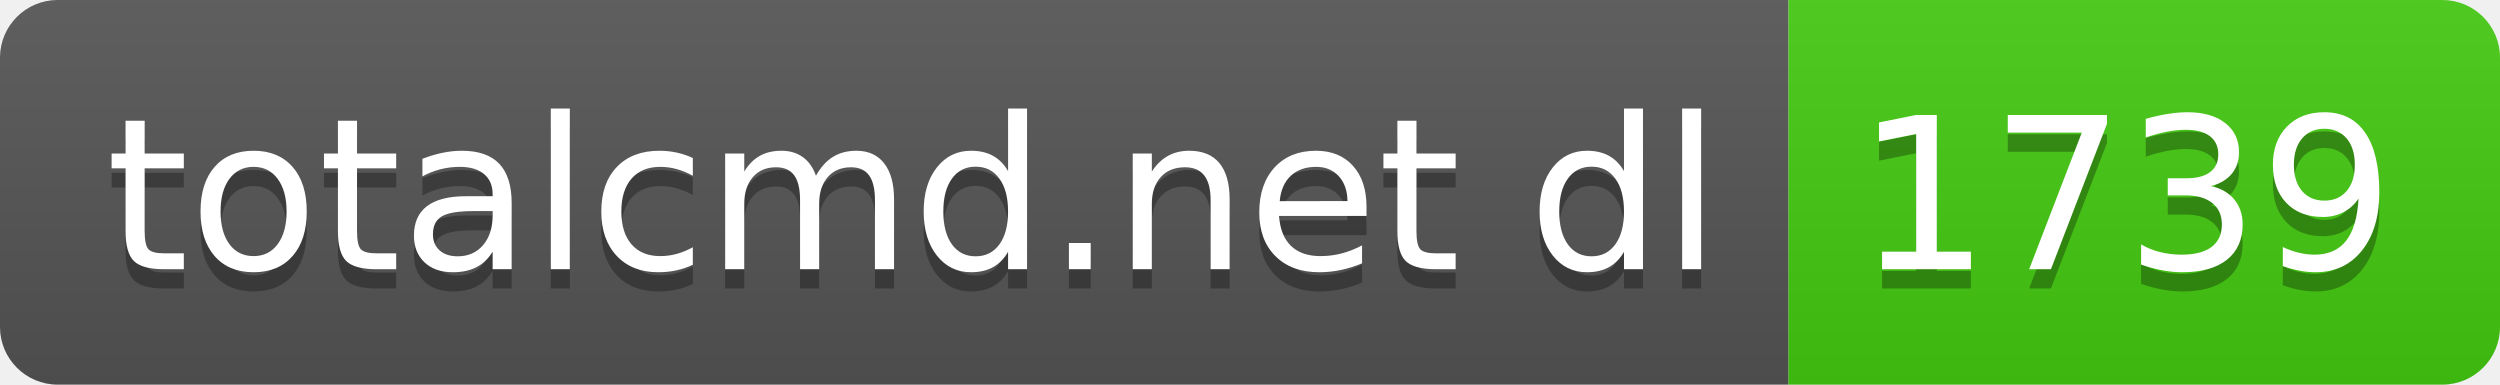
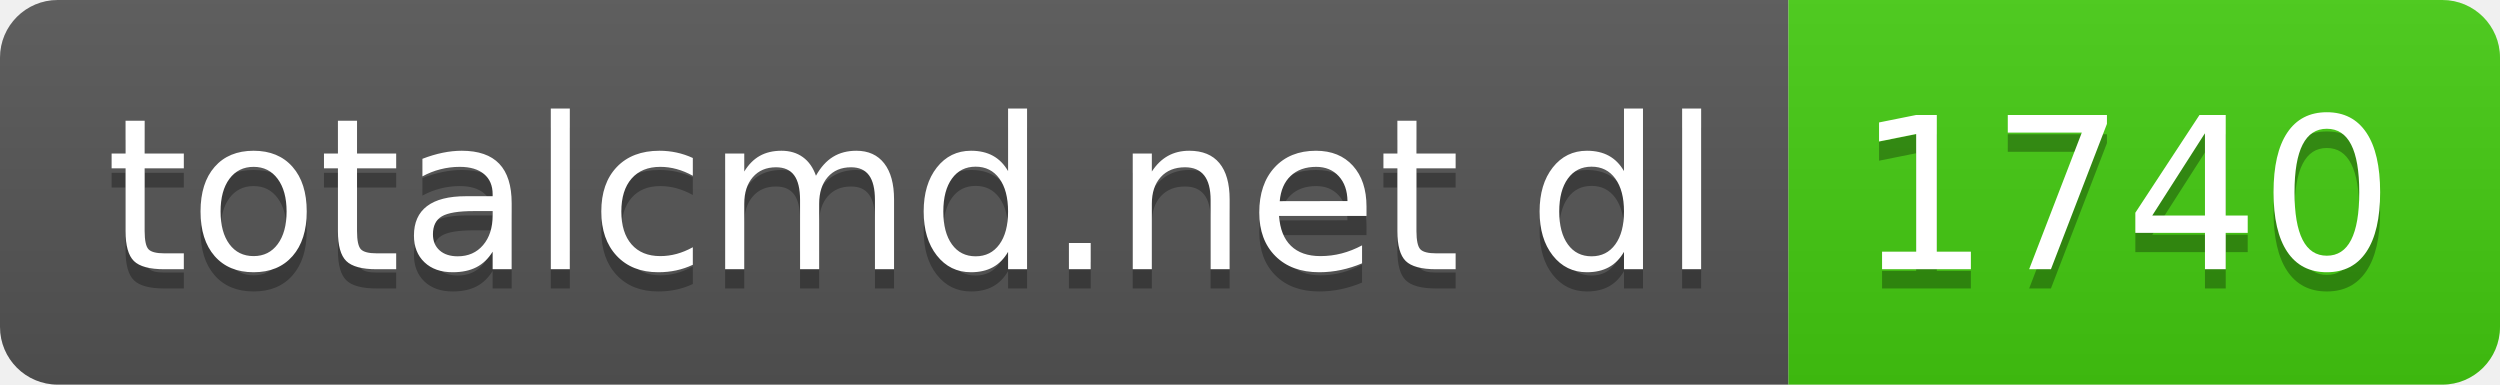
- <svg xmlns="http://www.w3.org/2000/svg" width="130" height="20" role="img" aria-label="totalcmd.net dl: 1739">
+ <svg xmlns="http://www.w3.org/2000/svg" width="130" height="20" role="img" aria-label="totalcmd.net dl: 1740">
  <linearGradient id="s" x2="0" y2="100%">
    <stop offset="0" stop-color="#bbb" stop-opacity=".1" />
    <stop offset="1" stop-opacity=".1" />
  </linearGradient>
  <clipPath id="r">
    <rect width="130" height="20" rx="3" fill="#fff" />
  </clipPath>
  <g clip-path="url(#r)">
    <rect width="93" height="20" fill="#555" />
    <rect x="93" width="37" height="20" fill="#4c1" />
    <rect width="130" height="20" fill="url(#s)" />
  </g>
  <g fill="#fff" text-anchor="middle" font-family="Verdana,Geneva,DejaVu Sans,sans-serif" text-rendering="geometricPrecision" font-size="110">
    <text aria-hidden="true" x="475" y="150" fill="#010101" fill-opacity=".3" transform="scale(.1)" textLength="830">totalcmd.net dl</text>
    <text x="475" y="140" transform="scale(.1)" fill="#fff" textLength="830">totalcmd.net dl</text>
-     <text aria-hidden="true" x="1105" y="150" fill="#010101" fill-opacity=".3" transform="scale(.1)" textLength="270">1739</text>
-     <text x="1105" y="140" transform="scale(.1)" fill="#fff" textLength="270">1739</text>
+     <text aria-hidden="true" x="1105" y="150" fill="#010101" fill-opacity=".3" transform="scale(.1)" textLength="270">1740</text>
+     <text x="1105" y="140" transform="scale(.1)" fill="#fff" textLength="270">1740</text>
  </g>
</svg>
